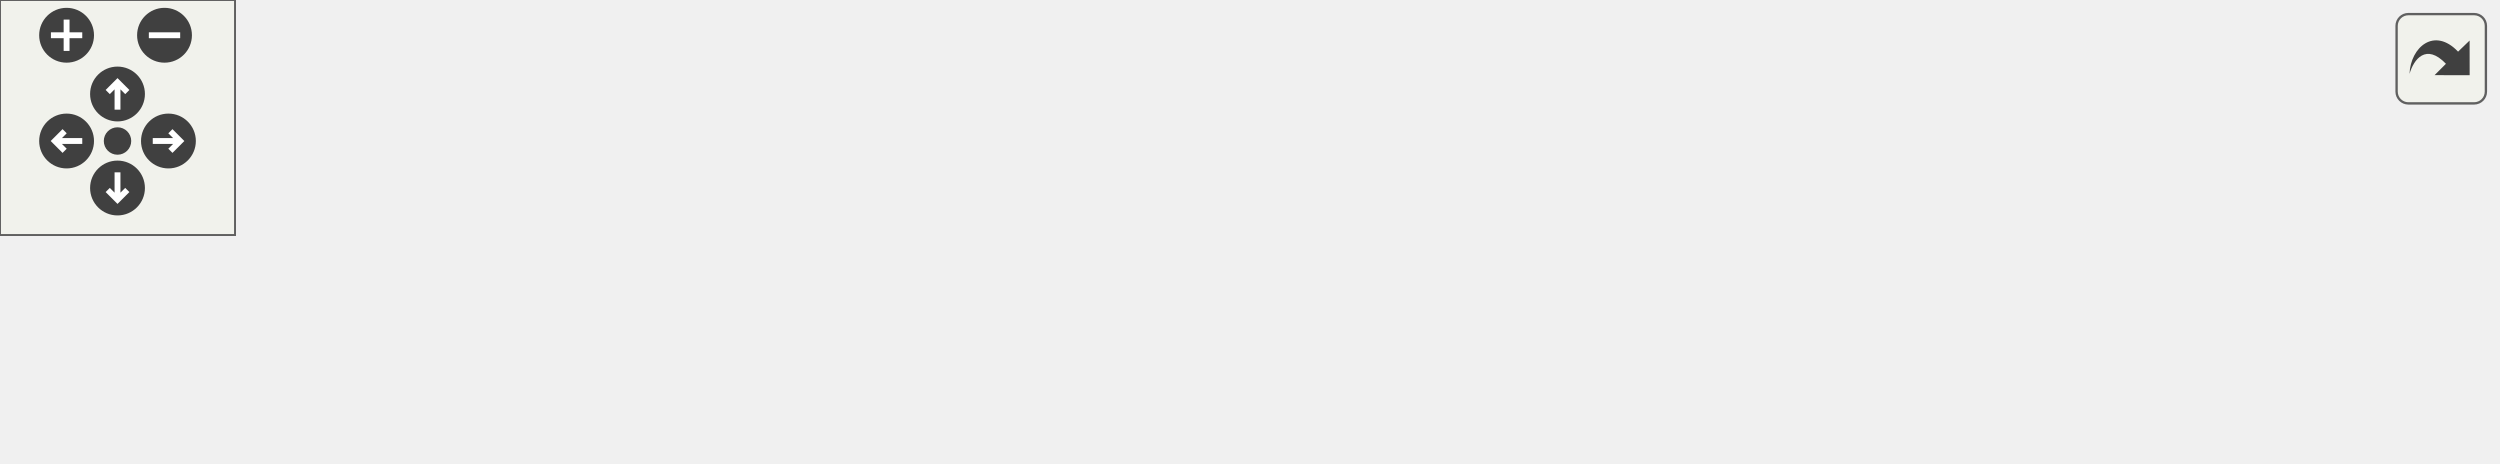
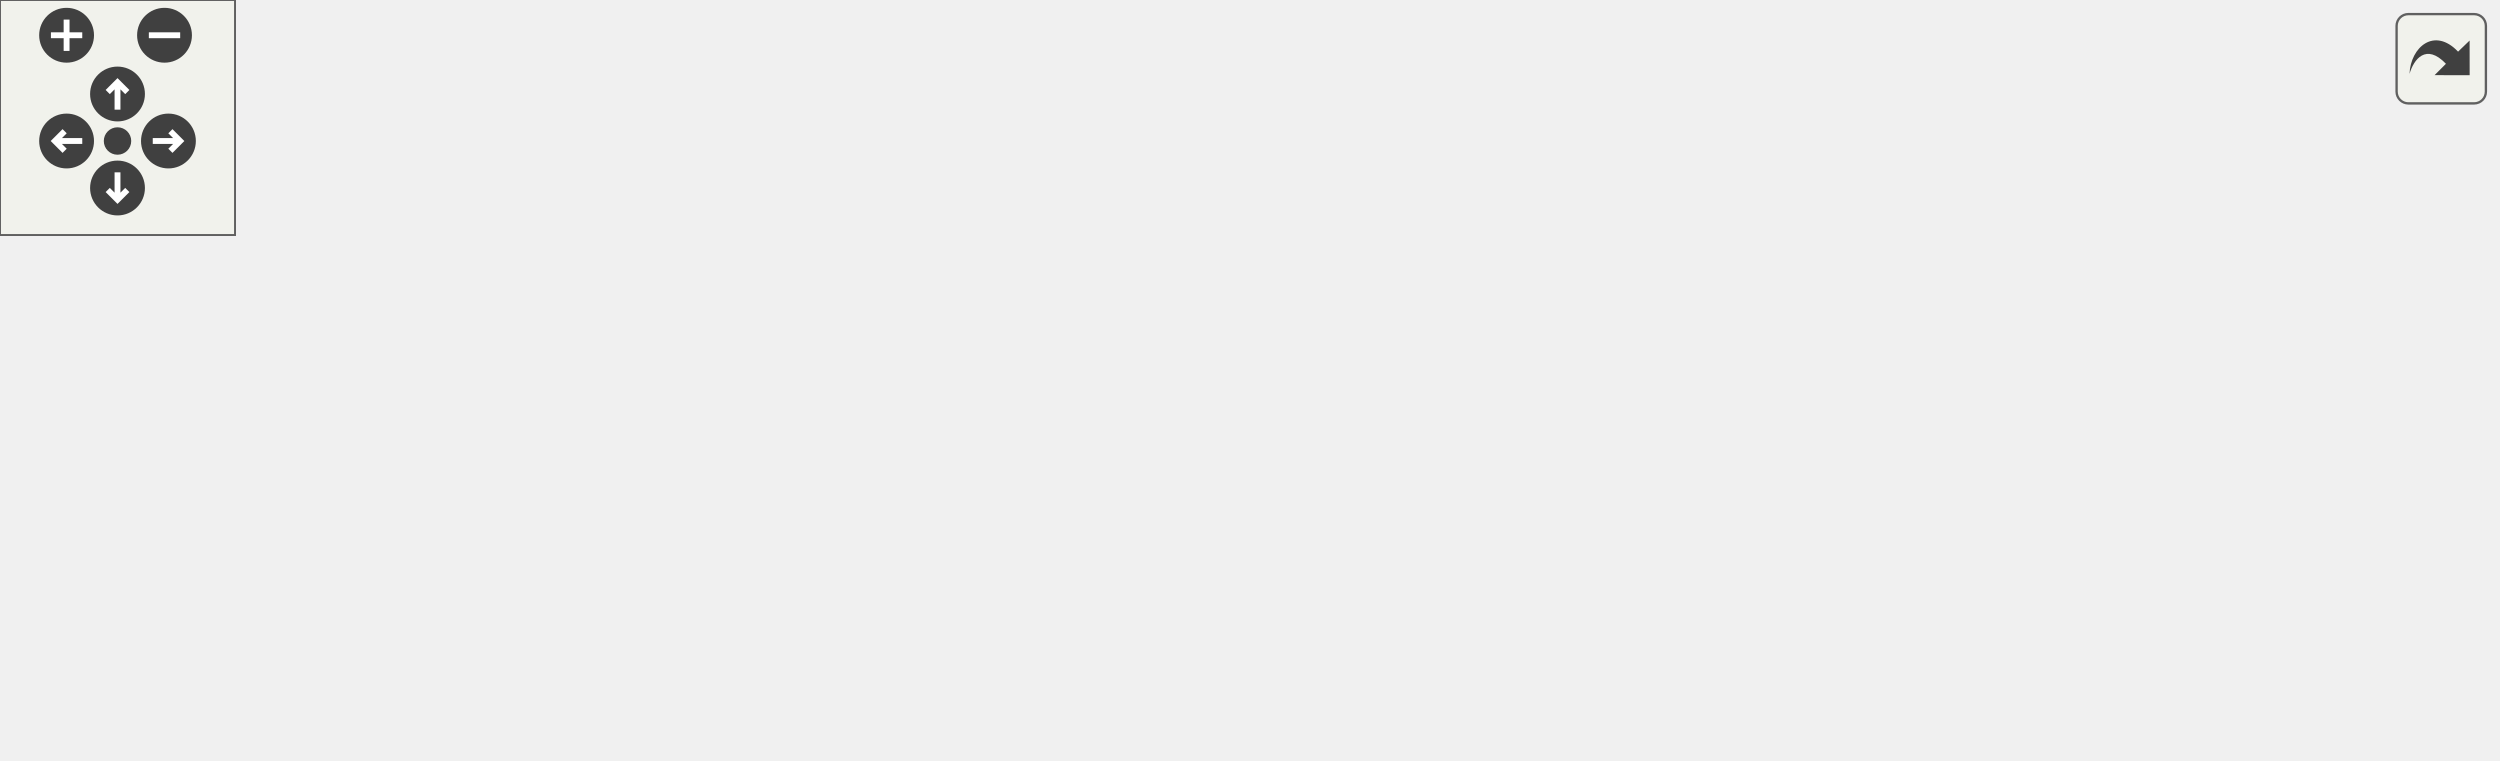
<svg xmlns="http://www.w3.org/2000/svg" xmlns:xlink="http://www.w3.org/1999/xlink" id="main" version="1.1" xml:space="preserve">
  <style type="text/css">
.edge:hover path { stroke: red; }
.edge:hover polygon { stroke: red; fill: red; }
</style>
  <defs>
    <circle id="rim" cx="0" cy="0" r="7" />
    <circle id="rim2" cx="0" cy="0" r="3.5" />
    <g id="zoomPlus">
      <use xlink:href="#rim" fill="#404040">
        <set attributeName="fill" to="#808080" begin="zoomplus.mouseover" end="zoomplus.mouseout" />
      </use>
      <path d="M-4,0h8M0,-4v8" fill="none" stroke="white" stroke-width="1.5" pointer-events="none" />
    </g>
    <g id="zoomMin">
      <use xlink:href="#rim" fill="#404040">
        <set attributeName="fill" to="#808080" begin="zoomminus.mouseover" end="zoomminus.mouseout" />
      </use>
      <path d="M-4,0h8" fill="none" stroke="white" stroke-width="1.5" pointer-events="none" />
    </g>
    <g id="dirArrow">
      <path fill="none" stroke="white" stroke-width="1.5" d="M0,-3.0v7 M-2.5,-0.5L0,-3.0L2.5,-0.5" />
    </g>
    <g id="resetDef">
      <use xlink:href="#rim2" fill="#404040">
        <set attributeName="fill" to="#808080" begin="reset.mouseover" end="reset.mouseout" />
      </use>
    </g>
  </defs>
  <svg id="graph" class="graph">
    <g id="viewport">
      <g id="node1" class="node">
-         <polygon fill="#bfbfbf" stroke="black" points="0.5,-19.5 0.5,-38.5 159.5,-38.5 159.5,-19.5 0.5,-19.5" />
-         <text text-anchor="middle" x="80" y="-26.5" font-family="Helvetica,sans-Serif" font-size="10.00">Team_GetNumberOfAliveTeams</text>
+         <polygon fill="#bfbfbf" stroke="black" points="0.5,-57.5 0.5,-76.5 159.5,-76.5 159.5,-57.5 0.5,-57.5" />
+         <text text-anchor="middle" x="80" y="-64.5" font-family="Helvetica,sans-Serif" font-size="10.00">Team_GetNumberOfAliveTeams</text>
      </g>
      <g id="node2" class="node">
        <g id="a_node2">
-           <a xlink:href="../../d1/dbf/sv__clanarena_8qh.html#a5474d0511a224439e6329941c45f1bd2" target="_top" xlink:title="CA_CheckWinner">
-             <polygon fill="none" stroke="black" points="209.5,-38.5 209.5,-57.5 304.5,-57.5 304.5,-38.5 209.5,-38.5" />
-             <text text-anchor="middle" x="257" y="-45.5" font-family="Helvetica,sans-Serif" font-size="10.00">CA_CheckWinner</text>
+           <a xlink:href="../../d1/dbf/sv__clanarena_8qh.html#a4eb56906efb5c8da7820d434817d4a0e" target="_top" xlink:title="CA_CheckTeams">
+             <polygon fill="none" stroke="black" points="209.5,-114.5 209.5,-133.5 304.5,-133.5 304.5,-114.5 209.5,-114.5" />
+             <text text-anchor="middle" x="257" y="-121.5" font-family="Helvetica,sans-Serif" font-size="10.00">CA_CheckTeams</text>
          </a>
        </g>
      </g>
      <g id="edge1" class="edge">
-         <path fill="none" stroke="midnightblue" d="M169.875,-38.649C183.404,-40.118 196.89,-41.582 209.038,-42.901" />
-         <polygon fill="midnightblue" stroke="midnightblue" points="169.861,-35.127 159.542,-37.527 169.106,-42.086 169.861,-35.127" />
+         <path fill="none" stroke="midnightblue" d="M119.569,-79.877C141.877,-87.293 170.497,-96.749 196,-105 205.564,-108.094 216.003,-111.419 225.453,-114.408" />
+         <polygon fill="midnightblue" stroke="midnightblue" points="120.39,-76.462 109.797,-76.626 118.18,-83.104 120.39,-76.462" />
      </g>
      <g id="node4" class="node">
        <g id="a_node4">
+           <a xlink:href="../../d1/dbf/sv__clanarena_8qh.html#a5474d0511a224439e6329941c45f1bd2" target="_top" xlink:title="CA_CheckWinner">
+             <polygon fill="none" stroke="black" points="209.5,-76.5 209.5,-95.5 304.5,-95.5 304.5,-76.5 209.5,-76.5" />
+             <text text-anchor="middle" x="257" y="-83.5" font-family="Helvetica,sans-Serif" font-size="10.00">CA_CheckWinner</text>
+           </a>
+         </g>
+       </g>
+       <g id="edge3" class="edge">
+         <path fill="none" stroke="midnightblue" d="M169.875,-76.649C183.404,-78.118 196.89,-79.582 209.038,-80.901" />
+         <polygon fill="midnightblue" stroke="midnightblue" points="169.861,-73.127 159.542,-75.527 169.106,-80.086 169.861,-73.127" />
+       </g>
+       <g id="node5" class="node">
+         <g id="a_node5">
+           <a xlink:href="../../d3/d60/sv__freezetag_8qc.html#ac8afc1e08193f20ab1164638901f2eeb" target="_top" xlink:title="freezetag_CheckTeams">
+             <polygon fill="none" stroke="black" points="196.5,-38.5 196.5,-57.5 317.5,-57.5 317.5,-38.5 196.5,-38.5" />
+             <text text-anchor="middle" x="257" y="-45.5" font-family="Helvetica,sans-Serif" font-size="10.00">freezetag_CheckTeams</text>
+           </a>
+         </g>
+       </g>
+       <g id="edge5" class="edge">
+         <path fill="none" stroke="midnightblue" d="M169.712,-57.368C178.732,-56.389 187.735,-55.412 196.337,-54.478" />
+         <polygon fill="midnightblue" stroke="midnightblue" points="169.106,-53.914 159.542,-58.473 169.861,-60.873 169.106,-53.914" />
+       </g>
+       <g id="node8" class="node">
+         <g id="a_node8">
          <a xlink:href="../../d3/d60/sv__freezetag_8qc.html#ad5bd998b873b2096a2e53e06f0a228cf" target="_top" xlink:title="freezetag_CheckWinner">
            <polygon fill="none" stroke="black" points="196,-0.5 196,-19.5 318,-19.5 318,-0.5 196,-0.5" />
            <text text-anchor="middle" x="257" y="-7.5" font-family="Helvetica,sans-Serif" font-size="10.00">freezetag_CheckWinner</text>
          </a>
        </g>
      </g>
-       <g id="edge3" class="edge">
-         <path fill="none" stroke="midnightblue" d="M169.563,-19.385C178.45,-18.42 187.323,-17.456 195.814,-16.535" />
-         <polygon fill="midnightblue" stroke="midnightblue" points="169.106,-15.914 159.542,-20.473 169.861,-22.873 169.106,-15.914" />
+       <g id="edge8" class="edge">
+         <path fill="none" stroke="midnightblue" d="M119.569,-54.123C141.877,-46.707 170.497,-37.251 196,-29 205.564,-25.906 216.003,-22.581 225.453,-19.592" />
+         <polygon fill="midnightblue" stroke="midnightblue" points="118.18,-50.896 109.797,-57.374 120.39,-57.538 118.18,-50.896" />
      </g>
      <g id="node3" class="node">
        <g id="a_node3">
          <a xlink:href="../../d1/dbf/sv__clanarena_8qh.html#abc82708949d45746dfb807463502eeac" target="_top" xlink:title="REGISTER_MUTATOR">
-             <polygon fill="none" stroke="black" points="354.5,-38.5 354.5,-57.5 477.5,-57.5 477.5,-38.5 354.5,-38.5" />
-             <text text-anchor="middle" x="416" y="-45.5" font-family="Helvetica,sans-Serif" font-size="10.00">REGISTER_MUTATOR</text>
+             <polygon fill="none" stroke="black" points="354.5,-85.5 354.5,-104.5 477.5,-104.5 477.5,-85.5 354.5,-85.5" />
+             <text text-anchor="middle" x="416" y="-92.5" font-family="Helvetica,sans-Serif" font-size="10.00">REGISTER_MUTATOR</text>
          </a>
        </g>
      </g>
      <g id="edge2" class="edge">
-         <path fill="none" stroke="midnightblue" d="M314.757,-48C327.583,-48 341.249,-48 354.233,-48" />
-         <polygon fill="midnightblue" stroke="midnightblue" points="314.68,-44.5 304.68,-48 314.68,-51.5 314.68,-44.5" />
+         <path fill="none" stroke="midnightblue" d="M314.914,-113.487C330.815,-110.55 347.996,-107.376 363.561,-104.501" />
+         <polygon fill="midnightblue" stroke="midnightblue" points="313.878,-110.119 304.68,-115.378 315.15,-117.003 313.878,-110.119" />
      </g>
-       <g id="node5" class="node">
-         <g id="a_node5">
+       <g id="edge4" class="edge">
+         <path fill="none" stroke="midnightblue" d="M314.757,-89.254C327.583,-89.989 341.249,-90.772 354.233,-91.516" />
+         <polygon fill="midnightblue" stroke="midnightblue" points="314.864,-85.754 304.68,-88.676 314.463,-92.743 314.864,-85.754" />
+       </g>
+       <g id="node6" class="node">
+         <g id="a_node6">
          <a xlink:href="../../d7/d2d/sv__freezetag_8qh.html#a93dbe70f6f5e8c7e42c436e77d0d3348" target="_top" xlink:title="freezetag_Initialize">
-             <polygon fill="none" stroke="black" points="367,-0.5 367,-19.5 465,-19.5 465,-0.5 367,-0.5" />
-             <text text-anchor="middle" x="416" y="-7.5" font-family="Helvetica,sans-Serif" font-size="10.00">freezetag_Initialize</text>
+             <polygon fill="none" stroke="black" points="367,-28.5 367,-47.5 465,-47.5 465,-28.5 367,-28.5" />
+             <text text-anchor="middle" x="416" y="-35.5" font-family="Helvetica,sans-Serif" font-size="10.00">freezetag_Initialize</text>
          </a>
        </g>
      </g>
-       <g id="edge4" class="edge">
-         <path fill="none" stroke="midnightblue" d="M328.547,-10C341.496,-10 354.737,-10 366.841,-10" />
-         <polygon fill="midnightblue" stroke="midnightblue" points="328.251,-6.5 318.251,-10 328.251,-13.5 328.251,-6.5" />
+       <g id="edge6" class="edge">
+         <path fill="none" stroke="midnightblue" d="M328.124,-43.533C341.111,-42.706 354.407,-41.859 366.569,-41.085" />
+         <polygon fill="midnightblue" stroke="midnightblue" points="327.56,-40.062 317.803,-44.191 328.005,-47.048 327.56,-40.062" />
      </g>
-       <g id="node6" class="node">
-         <g id="a_node6">
+       <g id="node7" class="node">
+         <g id="a_node7">
          <a xlink:href="../../d7/d2d/sv__freezetag_8qh.html#a135a5720e453dd7582a0e9b98e739cb9" target="_top" xlink:title="REGISTER_MUTATOR">
-             <polygon fill="none" stroke="black" points="514.5,-0.5 514.5,-19.5 637.5,-19.5 637.5,-0.5 514.5,-0.5" />
-             <text text-anchor="middle" x="576" y="-7.5" font-family="Helvetica,sans-Serif" font-size="10.00">REGISTER_MUTATOR</text>
+             <polygon fill="none" stroke="black" points="514.5,-28.5 514.5,-47.5 637.5,-47.5 637.5,-28.5 514.5,-28.5" />
+             <text text-anchor="middle" x="576" y="-35.5" font-family="Helvetica,sans-Serif" font-size="10.00">REGISTER_MUTATOR</text>
          </a>
        </g>
      </g>
-       <g id="edge5" class="edge">
-         <path fill="none" stroke="midnightblue" d="M475.306,-10C488.071,-10 501.611,-10 514.46,-10" />
-         <polygon fill="midnightblue" stroke="midnightblue" points="475.264,-6.5 465.264,-10 475.264,-13.5 475.264,-6.5" />
+       <g id="edge7" class="edge">
+         <path fill="none" stroke="midnightblue" d="M475.306,-38C488.071,-38 501.611,-38 514.46,-38" />
+         <polygon fill="midnightblue" stroke="midnightblue" points="475.264,-34.5 465.264,-38 475.264,-41.5 475.264,-34.5" />
+       </g>
+       <g id="edge9" class="edge">
+         <path fill="none" stroke="midnightblue" d="M321.861,-21.389C336.907,-24.073 352.697,-26.889 366.913,-29.424" />
+         <polygon fill="midnightblue" stroke="midnightblue" points="322.051,-17.868 311.591,-19.558 320.822,-24.759 322.051,-17.868" />
      </g>
    </g>
  </svg>
  <g id="navigator" transform="translate(0 0)" fill="#404254">
    <rect fill="#f2f5e9" fill-opacity="0.5" stroke="#606060" stroke-width=".5" x="0" y="0" width="60" height="60" />
    <use id="zoomplus" xlink:href="#zoomPlus" x="17" y="9" />
    <use id="zoomminus" xlink:href="#zoomMin" x="42" y="9" />
    <use id="reset" xlink:href="#resetDef" x="30" y="36" />
    <g id="arrowUp" xlink:href="#dirArrow" transform="translate(30 24)">
      <use xlink:href="#rim" fill="#404040">
        <set attributeName="fill" to="#808080" begin="arrowUp.mouseover" end="arrowUp.mouseout" />
      </use>
      <path fill="none" stroke="white" stroke-width="1.5" d="M0,-3.0v7 M-2.5,-0.5L0,-3.0L2.5,-0.5" />
    </g>
    <g id="arrowRight" xlink:href="#dirArrow" transform="rotate(90) translate(36 -43)">
      <use xlink:href="#rim" fill="#404040">
        <set attributeName="fill" to="#808080" begin="arrowRight.mouseover" end="arrowRight.mouseout" />
      </use>
      <path fill="none" stroke="white" stroke-width="1.5" d="M0,-3.0v7 M-2.5,-0.5L0,-3.0L2.5,-0.5" />
    </g>
    <g id="arrowDown" xlink:href="#dirArrow" transform="rotate(180) translate(-30 -48)">
      <use xlink:href="#rim" fill="#404040">
        <set attributeName="fill" to="#808080" begin="arrowDown.mouseover" end="arrowDown.mouseout" />
      </use>
      <path fill="none" stroke="white" stroke-width="1.5" d="M0,-3.0v7 M-2.5,-0.5L0,-3.0L2.5,-0.5" />
    </g>
    <g id="arrowLeft" xlink:href="#dirArrow" transform="rotate(270) translate(-36 17)">
      <use xlink:href="#rim" fill="#404040">
        <set attributeName="fill" to="#808080" begin="arrowLeft.mouseover" end="arrowLeft.mouseout" />
      </use>
      <path fill="none" stroke="white" stroke-width="1.5" d="M0,-3.0v7 M-2.5,-0.5L0,-3.0L2.5,-0.5" />
    </g>
  </g>
  <svg viewBox="0 0 15 15" width="100%" height="30px" preserveAspectRatio="xMaxYMin meet">
    <g id="arrow_out" transform="scale(0.3 0.3)">
      <a xlink:href="teamplay_8qc_acfcc743a34a90d8a7fc8c381ea8cb690_icgraph_org.svg" target="_base">
        <rect id="button" ry="5" rx="5" y="6" x="6" height="38" width="38" fill="#f2f5e9" fill-opacity="0.5" stroke="#606060" stroke-width="1.0" />
        <path id="arrow" d="M 11.5,31.437 C 11.94,20.098 22.043,11.323 32.159,21.979 L 37.069,17.246 C 37.069,17.246 37.088,32 37.088,32 L 22.16,31.978 C 22.16,31.978 26.998,27.14 26.998,27.14 C 18.529,18.264 13.292,25.23 11.5,31.437 z" style="fill:#404040;" />
      </a>
    </g>
  </svg>
</svg>
